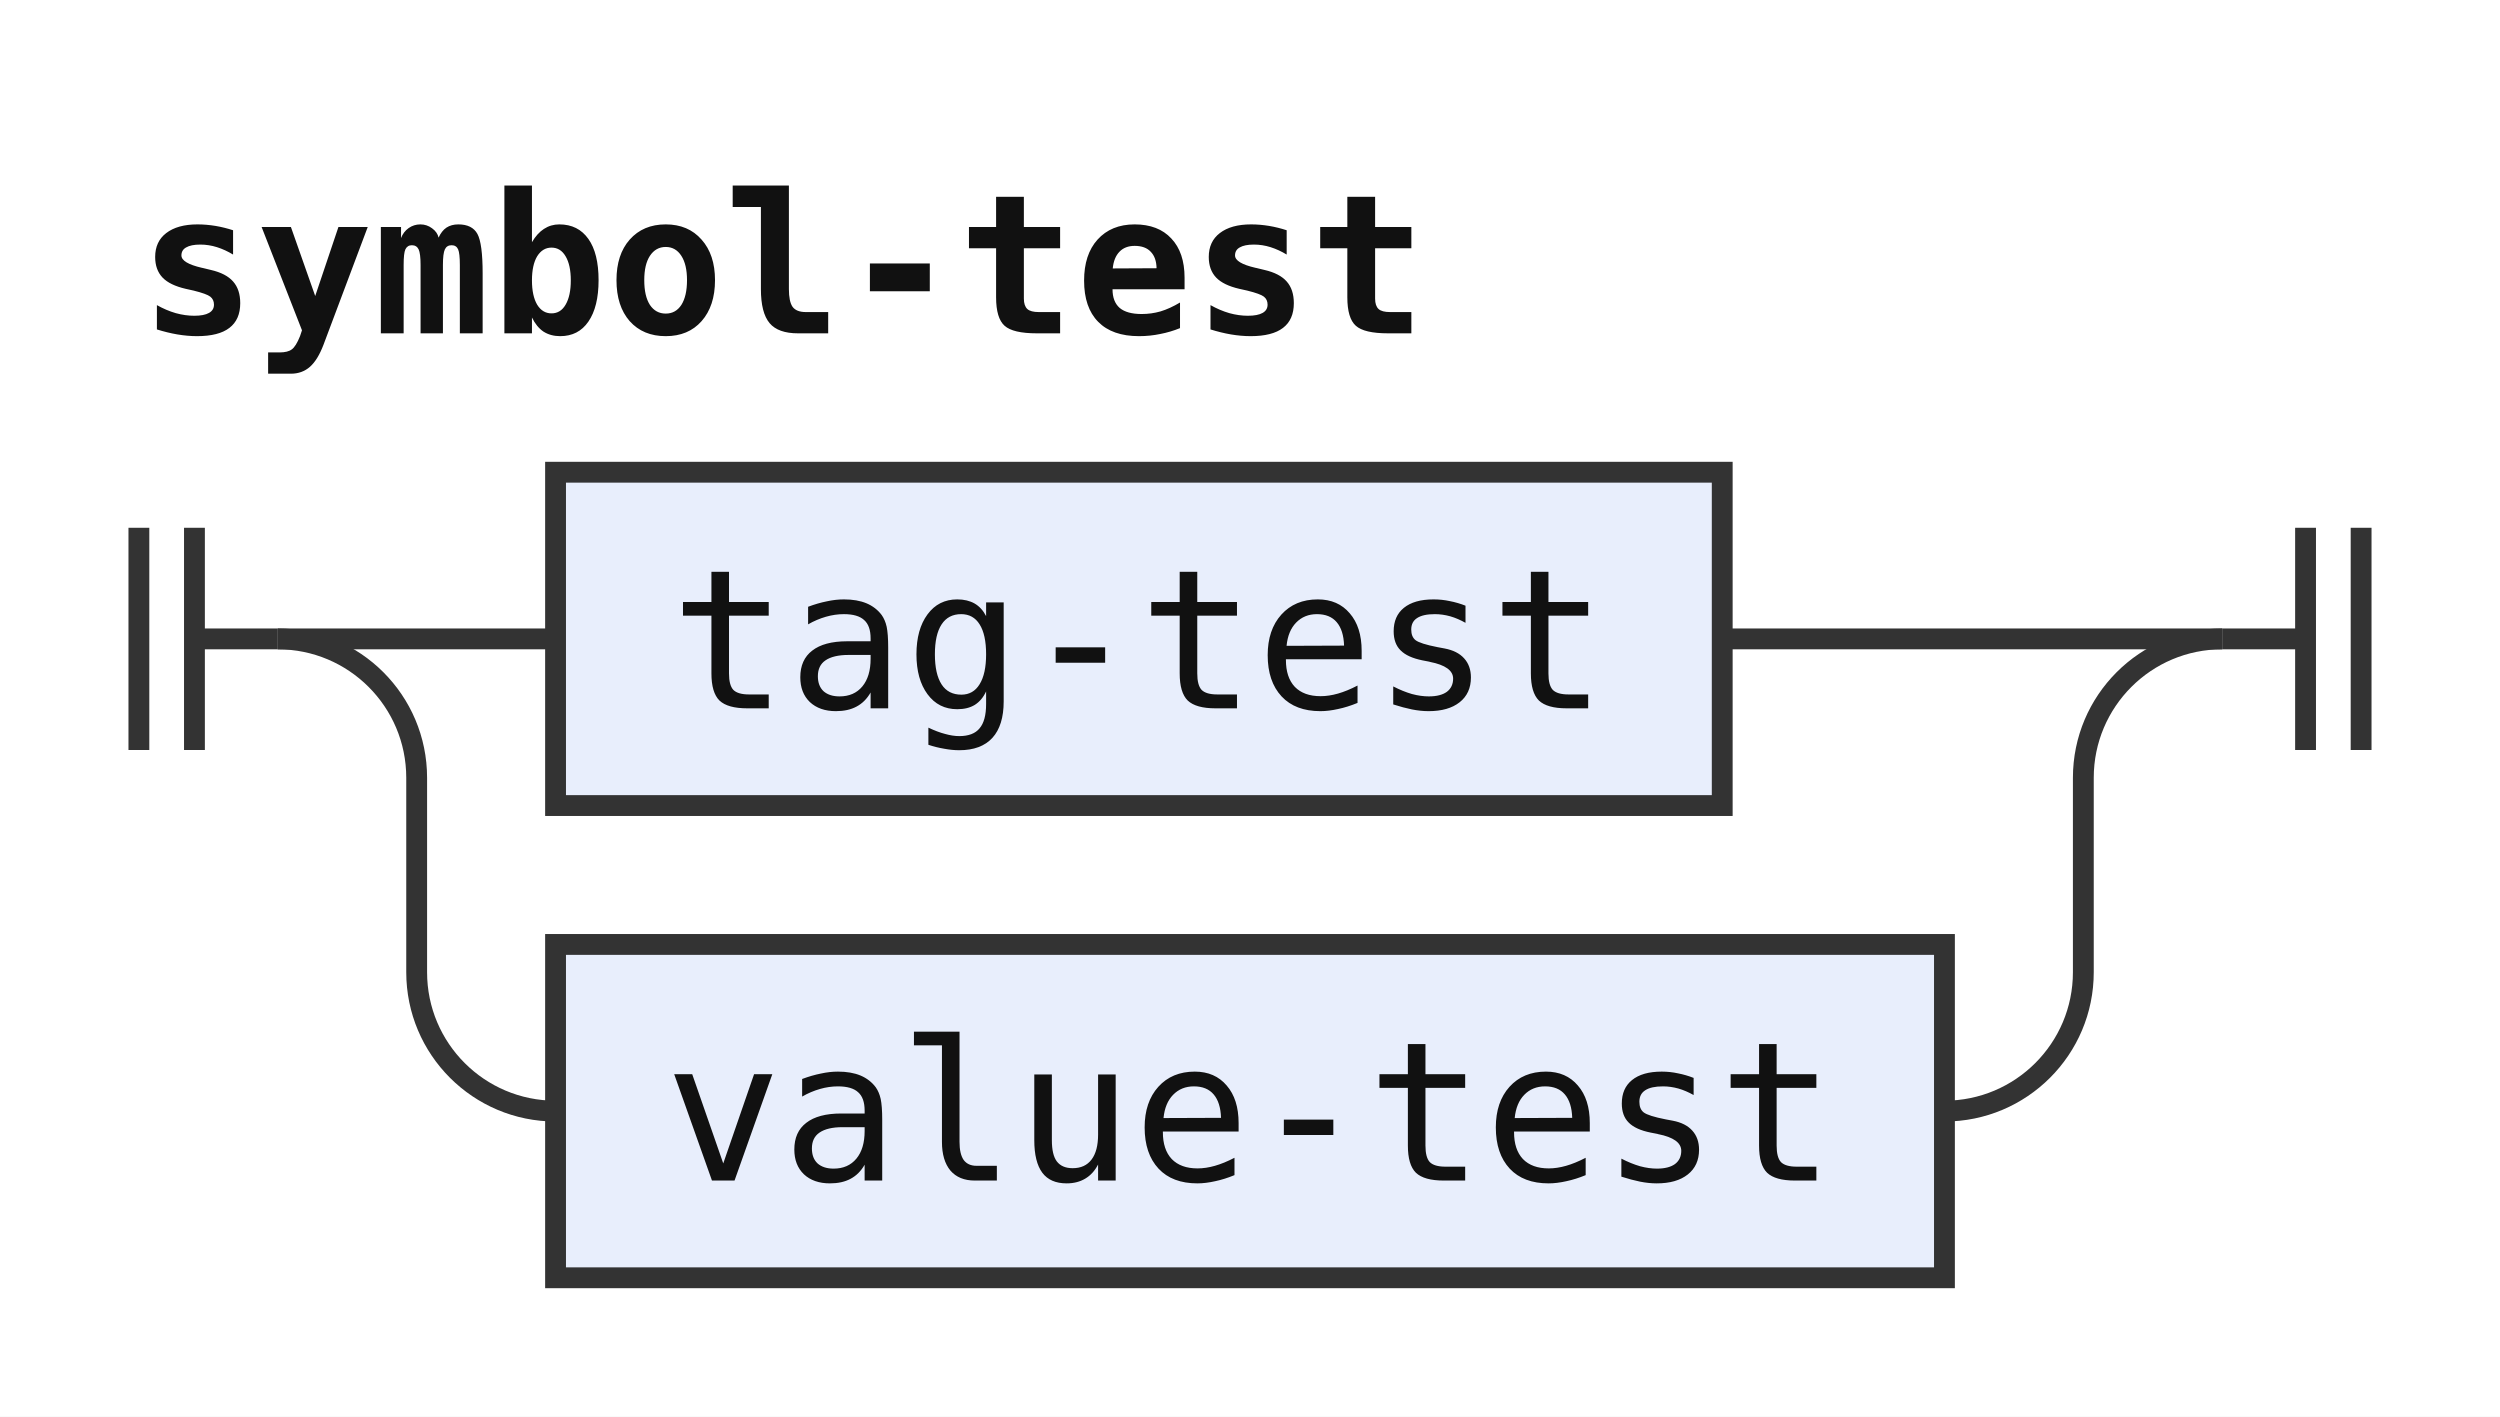
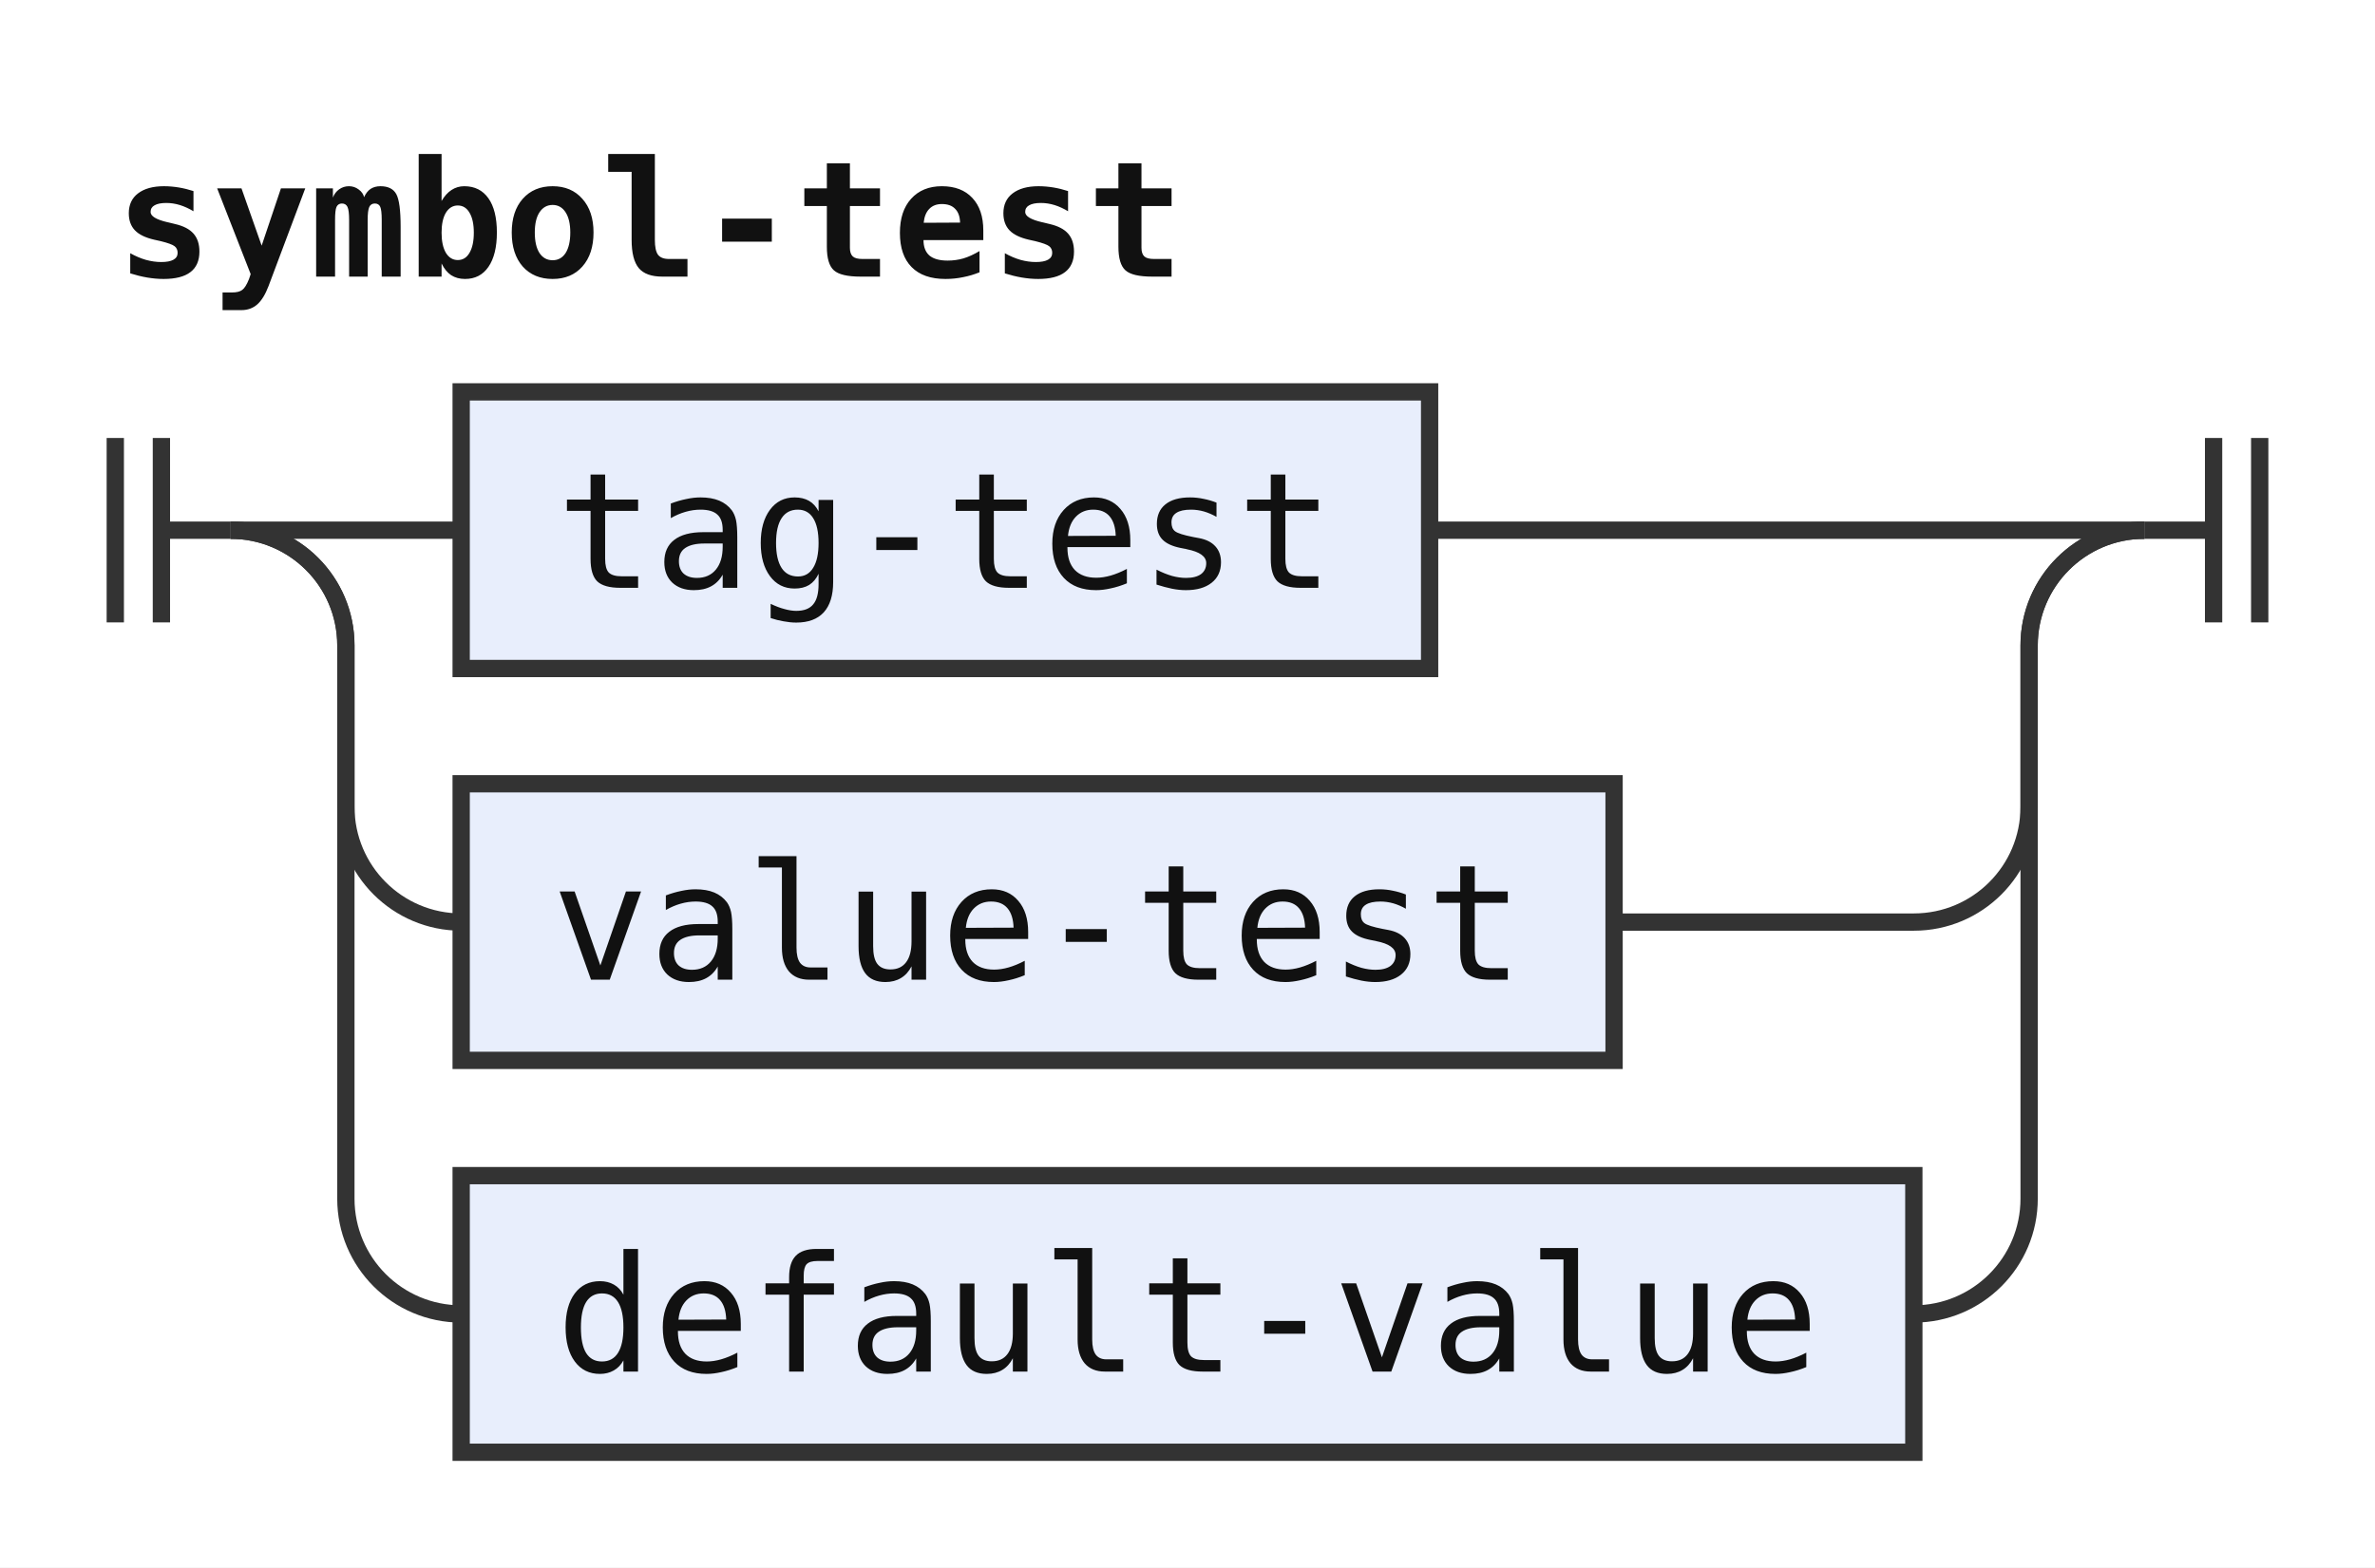
- <svg xmlns="http://www.w3.org/2000/svg" width="180" height="102" viewBox="0 0 180 102" role="img" aria-label="Railroad diagram of the rule symbol-test">
+ <svg xmlns="http://www.w3.org/2000/svg" width="206" height="136" viewBox="0 0 206 136" role="img" aria-label="Railroad diagram of the rule symbol-test">
  <style>path{fill:none;stroke:#333;stroke-width:1.5}.rule rect{fill:#e8eefc;stroke:#333;stroke-width:1.5}.terminal rect{fill:#fdf6d8;stroke:#333;stroke-width:1.5}text{font-family:ui-monospace,SFMono-Regular,Menlo,Consolas,"DejaVu Sans Mono","Liberation Mono",monospace;font-size:14px;fill:#111;text-anchor:middle}text.label{font-size:12px;font-style:italic;fill:#555;text-anchor:start}text.title{font-weight:bold;text-anchor:start}</style>
  <rect width="100%" height="100%" fill="#fff" />
  <text class="title" x="10" y="24" textLength="92.4" lengthAdjust="spacingAndGlyphs">symbol-test</text>
  <path d="M10 38v16m4 -16v16M14 46h6" />
  <path d="M20 46h20" />
  <g class="rule">
    <rect x="40" y="34" width="84" height="24" rx="0" />
    <text x="82" y="51" textLength="67.2" lengthAdjust="spacingAndGlyphs">tag-test</text>
  </g>
-   <path d="M124 46H160" />
+   <path d="M124 46H186" />
  <path d="M20 46a10 10 0 0 1 10 10V70a10 10 0 0 0 10 10" />
  <g class="rule">
    <rect x="40" y="68" width="100" height="24" rx="0" />
    <text x="90" y="85" textLength="84" lengthAdjust="spacingAndGlyphs">value-test</text>
  </g>
-   <path d="M140 80H140a10 10 0 0 0 10 -10V56a10 10 0 0 1 10 -10" />
-   <path d="M160 46h6m0 -8v16m4 -16v16" />
+   <path d="M140 80H166a10 10 0 0 0 10 -10V56a10 10 0 0 1 10 -10" />
+   <path d="M20 46a10 10 0 0 1 10 10V104a10 10 0 0 0 10 10" />
+   <g class="rule">
+     <rect x="40" y="102" width="126" height="24" rx="0" />
+     <text x="103" y="119" textLength="109.2" lengthAdjust="spacingAndGlyphs">default-value</text>
+   </g>
+   <path d="M166 114H166a10 10 0 0 0 10 -10V56a10 10 0 0 1 10 -10" />
+   <path d="M186 46h6m0 -8v16m4 -16v16" />
</svg>
